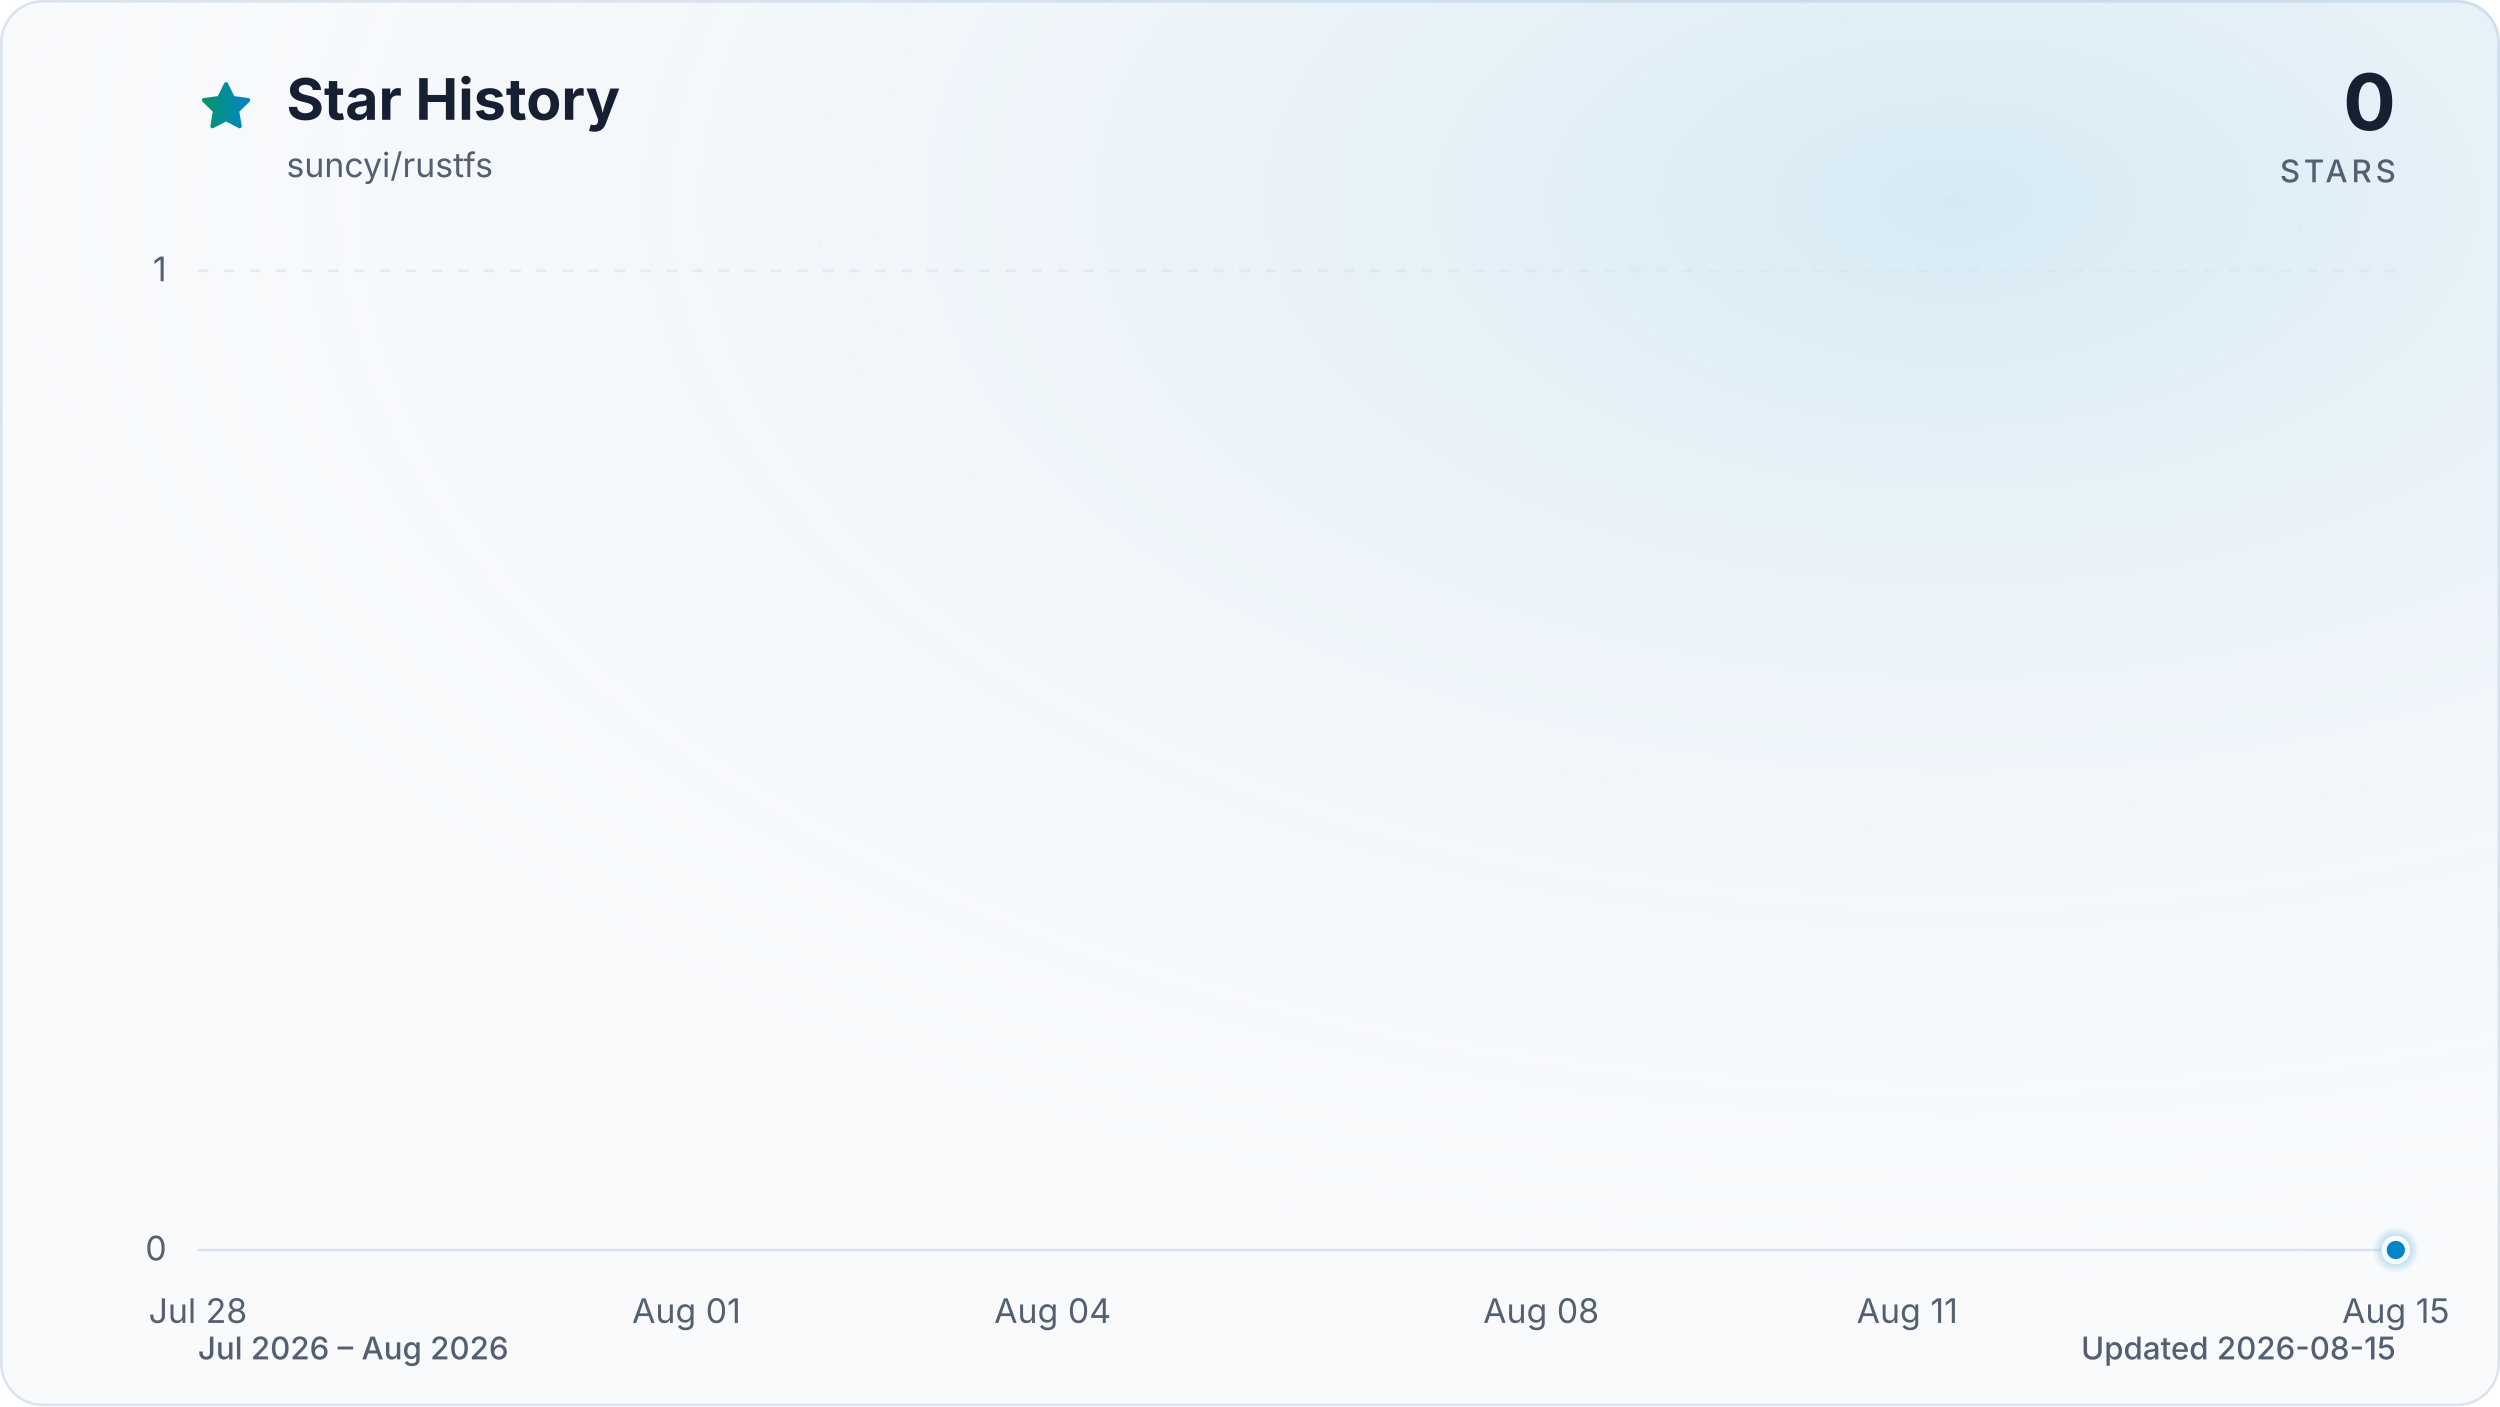
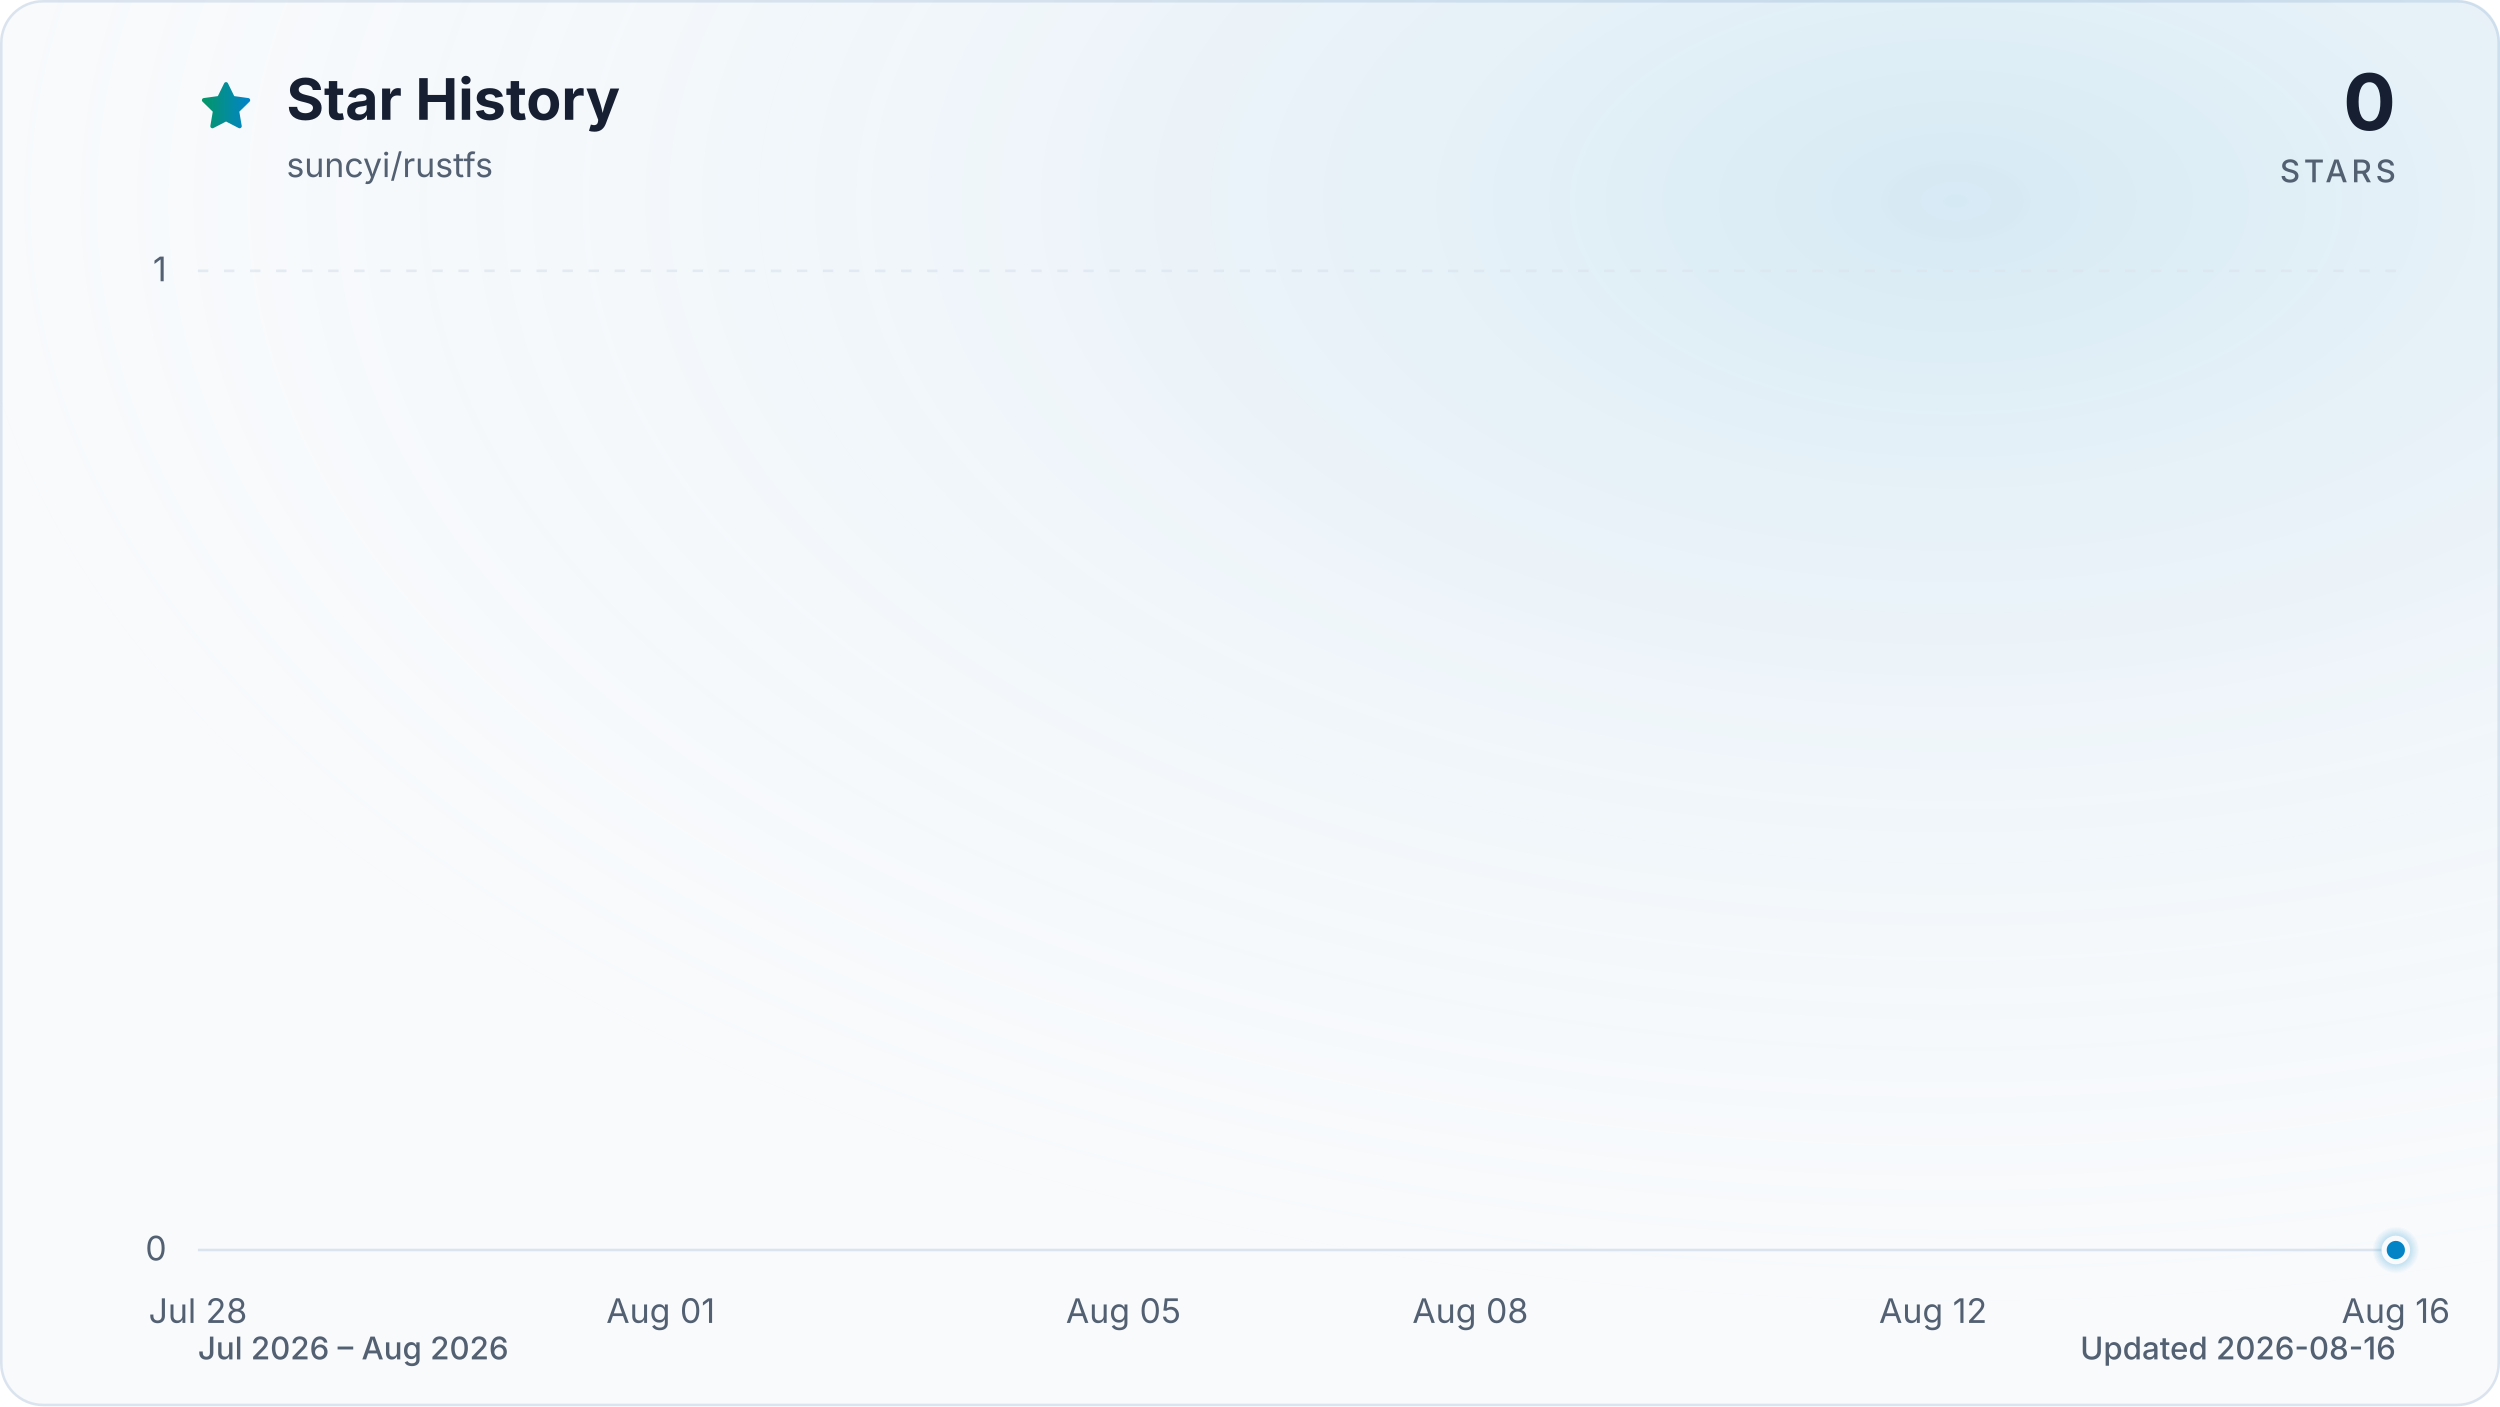
<svg xmlns="http://www.w3.org/2000/svg" viewBox="0 0 960 540" role="img" aria-labelledby="title description" data-style="gradient" data-variant="glow" data-animated="true">
  <defs>
    <linearGradient id="trend" x1="0" y1="0" x2="1" y2="0">
      <stop offset="0%" stop-color="#059669" />
      <stop offset="100%" stop-color="#0284c7" />
    </linearGradient>
    <linearGradient id="area" x1="0" y1="0" x2="0" y2="1">
      <stop offset="0%" stop-color="#059669" stop-opacity="0.30" />
      <stop offset="55%" stop-color="#0284c7" stop-opacity="0.10" />
      <stop offset="100%" stop-color="#0284c7" stop-opacity="0.01" />
    </linearGradient>
    <radialGradient id="marker-halo" cx="50%" cy="50%" r="50%">
      <stop offset="0%" stop-color="#0284c7" stop-opacity="0.55" />
      <stop offset="100%" stop-color="#0284c7" stop-opacity="0" />
    </radialGradient>
    <radialGradient id="surface-glow" cx="78%" cy="14%" r="80%">
      <stop offset="0%" stop-color="#0284c7" stop-opacity="0.14" />
      <stop offset="100%" stop-color="#f8fafc" stop-opacity="0" />
    </radialGradient>
    <filter id="trend-glow" x="-20%" y="-20%" width="140%" height="140%">
      <feGaussianBlur stdDeviation="7" />
    </filter>
  </defs>
  <style>
.trend-enter{transform-box:fill-box;transform-origin:center;animation:trend-enter 520ms cubic-bezier(0.16,1,0.3,1)}
.marker-enter{transform-box:fill-box;transform-origin:center;animation:marker-enter 320ms cubic-bezier(0.16,1,0.3,1) 200ms both}
.marker-pulse{transform-box:fill-box;transform-origin:center;animation:marker-pulse 2.6s ease-out infinite}
@keyframes trend-enter{from{opacity:.35;transform:translateY(10px)}to{opacity:1;transform:translateY(0)}}
@keyframes marker-enter{from{opacity:0;transform:scale(.4)}to{opacity:1;transform:scale(1)}}
@keyframes marker-pulse{0%{opacity:.5;transform:scale(.7)}70%,100%{opacity:0;transform:scale(2.1)}}
@media (prefers-reduced-motion:reduce){.trend-enter,.marker-enter,.marker-pulse{animation:none!important}}
@media (prefers-reduced-motion:reduce){.marker-pulse{opacity:0}}
</style>
  <rect x="0.5" y="0.5" width="959" height="539" fill="#f8fafc" stroke="#dbe4ee" stroke-width="1" rx="16" />
  <rect width="960" height="540" fill="url(#surface-glow)" rx="16" />
  <path d="M12 2.6l2.9 5.9 6.5.9-4.7 4.6 1.1 6.5-5.8-3-5.8 3 1.1-6.5-4.7-4.6 6.5-.9L12 2.6Z" transform="translate(76 30) scale(.9)" fill="url(#trend)" stroke="url(#trend)" stroke-width="1.8" stroke-linejoin="round" aria-hidden="true" />
  <text x="110" y="46" fill="#172033" font-family="ui-sans-serif, system-ui, -apple-system, BlinkMacSystemFont, 'Segoe UI', sans-serif" font-size="22" font-weight="700">Star History</text>
  <text x="110" y="68" fill="#526072" font-family="ui-sans-serif, system-ui, -apple-system, BlinkMacSystemFont, 'Segoe UI', sans-serif" font-size="13">suncyi/rustfs</text>
  <text x="920" y="50" fill="#172033" font-family="ui-sans-serif, system-ui, -apple-system, BlinkMacSystemFont, 'Segoe UI', sans-serif" font-size="30" font-weight="700" text-anchor="end">0</text>
  <text x="920" y="70" fill="#526072" font-family="ui-sans-serif, system-ui, -apple-system, BlinkMacSystemFont, 'Segoe UI', sans-serif" font-size="12" font-weight="500" letter-spacing="1.5" text-anchor="end">STARS</text>
  <line x1="76" y1="480.0" x2="920" y2="480.0" stroke="#dbe4ee" stroke-width="1" stroke-dasharray="0" opacity="1" />
  <text x="64" y="484.0" fill="#526072" font-family="ui-sans-serif, system-ui, -apple-system, BlinkMacSystemFont, 'Segoe UI', sans-serif" font-size="13" text-anchor="end">0</text>
  <line x1="76" y1="104.0" x2="920" y2="104.0" stroke="#dbe4ee" stroke-width="1" stroke-dasharray="4 6" opacity="0.7" />
  <text x="64" y="108.0" fill="#526072" font-family="ui-sans-serif, system-ui, -apple-system, BlinkMacSystemFont, 'Segoe UI', sans-serif" font-size="13" text-anchor="end">1</text>
  <text x="76.0" y="508" fill="#526072" font-family="ui-sans-serif, system-ui, -apple-system, BlinkMacSystemFont, 'Segoe UI', sans-serif" font-size="13" text-anchor="middle">Jul 28</text>
-   <text x="263.6" y="508" fill="#526072" font-family="ui-sans-serif, system-ui, -apple-system, BlinkMacSystemFont, 'Segoe UI', sans-serif" font-size="13" text-anchor="middle">Aug 01</text>
-   <text x="404.2" y="508" fill="#526072" font-family="ui-sans-serif, system-ui, -apple-system, BlinkMacSystemFont, 'Segoe UI', sans-serif" font-size="13" text-anchor="middle">Aug 04</text>
-   <text x="591.8" y="508" fill="#526072" font-family="ui-sans-serif, system-ui, -apple-system, BlinkMacSystemFont, 'Segoe UI', sans-serif" font-size="13" text-anchor="middle">Aug 08</text>
-   <text x="732.4" y="508" fill="#526072" font-family="ui-sans-serif, system-ui, -apple-system, BlinkMacSystemFont, 'Segoe UI', sans-serif" font-size="13" text-anchor="middle">Aug 11</text>
-   <text x="920.0" y="508" fill="#526072" font-family="ui-sans-serif, system-ui, -apple-system, BlinkMacSystemFont, 'Segoe UI', sans-serif" font-size="13" text-anchor="middle">Aug 15</text>
+   <text x="253.7" y="508" fill="#526072" font-family="ui-sans-serif, system-ui, -apple-system, BlinkMacSystemFont, 'Segoe UI', sans-serif" font-size="13" text-anchor="middle">Aug 01</text>
+   <text x="431.4" y="508" fill="#526072" font-family="ui-sans-serif, system-ui, -apple-system, BlinkMacSystemFont, 'Segoe UI', sans-serif" font-size="13" text-anchor="middle">Aug 05</text>
+   <text x="564.6" y="508" fill="#526072" font-family="ui-sans-serif, system-ui, -apple-system, BlinkMacSystemFont, 'Segoe UI', sans-serif" font-size="13" text-anchor="middle">Aug 08</text>
+   <text x="742.3" y="508" fill="#526072" font-family="ui-sans-serif, system-ui, -apple-system, BlinkMacSystemFont, 'Segoe UI', sans-serif" font-size="13" text-anchor="middle">Aug 12</text>
+   <text x="920.0" y="508" fill="#526072" font-family="ui-sans-serif, system-ui, -apple-system, BlinkMacSystemFont, 'Segoe UI', sans-serif" font-size="13" text-anchor="middle">Aug 16</text>
  <g class="trend-enter">
-     <path d="M 76.0 480.0 C 91.6 480.0, 107.3 480.0, 122.9 480.0 C 138.5 480.0, 154.1 480.0, 169.8 480.0 C 185.4 480.0, 201.0 480.0, 216.7 480.0 C 232.3 480.0, 247.9 480.0, 263.6 480.0 C 279.2 480.0, 294.8 480.0, 310.4 480.0 C 326.1 480.0, 341.7 480.0, 357.3 480.0 C 373.0 480.0, 388.6 480.0, 404.2 480.0 C 419.9 480.0, 435.5 480.0, 451.1 480.0 C 466.7 480.0, 482.4 480.0, 498.0 480.0 C 513.6 480.0, 529.3 480.0, 544.9 480.0 C 560.5 480.0, 576.1 480.0, 591.8 480.0 C 607.4 480.0, 623.0 480.0, 638.7 480.0 C 654.3 480.0, 669.9 480.0, 685.6 480.0 C 701.2 480.0, 716.8 480.0, 732.4 480.0 C 748.1 480.0, 763.7 480.0, 779.3 480.0 C 795.0 480.0, 810.6 480.0, 826.2 480.0 C 841.9 480.0, 857.5 480.0, 873.1 480.0 C 888.7 480.0, 904.4 480.0, 920.0 480.0 L 920.0 480.0 L 76.0 480.0 Z" fill="url(#area)" />
-     <path d="M 76.0 480.0 C 91.6 480.0, 107.3 480.0, 122.9 480.0 C 138.5 480.0, 154.1 480.0, 169.8 480.0 C 185.4 480.0, 201.0 480.0, 216.7 480.0 C 232.3 480.0, 247.9 480.0, 263.6 480.0 C 279.2 480.0, 294.8 480.0, 310.4 480.0 C 326.1 480.0, 341.7 480.0, 357.3 480.0 C 373.0 480.0, 388.6 480.0, 404.2 480.0 C 419.9 480.0, 435.5 480.0, 451.1 480.0 C 466.7 480.0, 482.4 480.0, 498.0 480.0 C 513.6 480.0, 529.3 480.0, 544.9 480.0 C 560.5 480.0, 576.1 480.0, 591.8 480.0 C 607.4 480.0, 623.0 480.0, 638.7 480.0 C 654.3 480.0, 669.9 480.0, 685.6 480.0 C 701.2 480.0, 716.8 480.0, 732.4 480.0 C 748.1 480.0, 763.7 480.0, 779.3 480.0 C 795.0 480.0, 810.6 480.0, 826.2 480.0 C 841.9 480.0, 857.5 480.0, 873.1 480.0 C 888.7 480.0, 904.4 480.0, 920.0 480.0" fill="none" stroke="url(#trend)" stroke-width="12" stroke-linecap="round" stroke-linejoin="round" opacity="0.16" filter="url(#trend-glow)" />
-     <path d="M 76.0 480.0 C 91.6 480.0, 107.3 480.0, 122.9 480.0 C 138.5 480.0, 154.1 480.0, 169.8 480.0 C 185.4 480.0, 201.0 480.0, 216.7 480.0 C 232.3 480.0, 247.9 480.0, 263.6 480.0 C 279.2 480.0, 294.8 480.0, 310.4 480.0 C 326.1 480.0, 341.7 480.0, 357.3 480.0 C 373.0 480.0, 388.6 480.0, 404.2 480.0 C 419.9 480.0, 435.5 480.0, 451.1 480.0 C 466.7 480.0, 482.4 480.0, 498.0 480.0 C 513.6 480.0, 529.3 480.0, 544.9 480.0 C 560.5 480.0, 576.1 480.0, 591.8 480.0 C 607.4 480.0, 623.0 480.0, 638.7 480.0 C 654.3 480.0, 669.9 480.0, 685.6 480.0 C 701.2 480.0, 716.8 480.0, 732.4 480.0 C 748.1 480.0, 763.7 480.0, 779.3 480.0 C 795.0 480.0, 810.6 480.0, 826.2 480.0 C 841.9 480.0, 857.5 480.0, 873.1 480.0 C 888.7 480.0, 904.4 480.0, 920.0 480.0" fill="none" stroke="url(#trend)" stroke-width="3" stroke-linecap="round" stroke-linejoin="round" />
+     <path d="M 76.0 480.0 C 90.8 480.0, 105.6 480.0, 120.4 480.0 C 135.2 480.0, 150.0 480.0, 164.8 480.0 C 179.6 480.0, 194.5 480.0, 209.3 480.0 C 224.1 480.0, 238.9 480.0, 253.7 480.0 C 268.5 480.0, 283.3 480.0, 298.1 480.0 C 312.9 480.0, 327.7 480.0, 342.5 480.0 C 357.3 480.0, 372.1 480.0, 386.9 480.0 C 401.8 480.0, 416.6 480.0, 431.4 480.0 C 446.2 480.0, 461.0 480.0, 475.8 480.0 C 490.6 480.0, 505.4 480.0, 520.2 480.0 C 535.0 480.0, 549.8 480.0, 564.6 480.0 C 579.4 480.0, 594.2 480.0, 609.1 480.0 C 623.9 480.0, 638.7 480.0, 653.5 480.0 C 668.3 480.0, 683.1 480.0, 697.9 480.0 C 712.7 480.0, 727.5 480.0, 742.3 480.0 C 757.1 480.0, 771.9 480.0, 786.7 480.0 C 801.5 480.0, 816.4 480.0, 831.2 480.0 C 846.0 480.0, 860.8 480.0, 875.6 480.0 C 890.4 480.0, 905.2 480.0, 920.0 480.0 L 920.0 480.0 L 76.0 480.0 Z" fill="url(#area)" />
+     <path d="M 76.0 480.0 C 90.8 480.0, 105.6 480.0, 120.4 480.0 C 135.2 480.0, 150.0 480.0, 164.8 480.0 C 179.6 480.0, 194.5 480.0, 209.3 480.0 C 224.1 480.0, 238.9 480.0, 253.7 480.0 C 268.5 480.0, 283.3 480.0, 298.1 480.0 C 312.9 480.0, 327.7 480.0, 342.5 480.0 C 357.3 480.0, 372.1 480.0, 386.9 480.0 C 401.8 480.0, 416.6 480.0, 431.4 480.0 C 446.2 480.0, 461.0 480.0, 475.8 480.0 C 490.6 480.0, 505.4 480.0, 520.2 480.0 C 535.0 480.0, 549.8 480.0, 564.6 480.0 C 579.4 480.0, 594.2 480.0, 609.1 480.0 C 623.9 480.0, 638.7 480.0, 653.5 480.0 C 668.3 480.0, 683.1 480.0, 697.9 480.0 C 712.7 480.0, 727.5 480.0, 742.3 480.0 C 757.1 480.0, 771.9 480.0, 786.7 480.0 C 801.5 480.0, 816.4 480.0, 831.2 480.0 C 846.0 480.0, 860.8 480.0, 875.6 480.0 C 890.4 480.0, 905.2 480.0, 920.0 480.0" fill="none" stroke="url(#trend)" stroke-width="12" stroke-linecap="round" stroke-linejoin="round" opacity="0.16" filter="url(#trend-glow)" />
+     <path d="M 76.0 480.0 C 90.8 480.0, 105.6 480.0, 120.4 480.0 C 135.2 480.0, 150.0 480.0, 164.8 480.0 C 179.6 480.0, 194.5 480.0, 209.3 480.0 C 224.1 480.0, 238.9 480.0, 253.7 480.0 C 268.5 480.0, 283.3 480.0, 298.1 480.0 C 312.9 480.0, 327.7 480.0, 342.5 480.0 C 357.3 480.0, 372.1 480.0, 386.9 480.0 C 401.8 480.0, 416.6 480.0, 431.4 480.0 C 446.2 480.0, 461.0 480.0, 475.8 480.0 C 490.6 480.0, 505.4 480.0, 520.2 480.0 C 535.0 480.0, 549.8 480.0, 564.6 480.0 C 579.4 480.0, 594.2 480.0, 609.1 480.0 C 623.9 480.0, 638.7 480.0, 653.5 480.0 C 668.3 480.0, 683.1 480.0, 697.9 480.0 C 712.7 480.0, 727.5 480.0, 742.3 480.0 C 757.1 480.0, 771.9 480.0, 786.7 480.0 C 801.5 480.0, 816.4 480.0, 831.2 480.0 C 846.0 480.0, 860.8 480.0, 875.6 480.0 C 890.4 480.0, 905.2 480.0, 920.0 480.0" fill="none" stroke="url(#trend)" stroke-width="3" stroke-linecap="round" stroke-linejoin="round" />
  </g>
  <g class="marker-enter">
    <circle class="marker-pulse" cx="920.0" cy="480.0" r="9" fill="url(#marker-halo)" />
    <circle cx="920.0" cy="480.0" r="4.5" fill="#0284c7" stroke="#f8fafc" stroke-width="2" />
  </g>
  <text x="76" y="522" fill="#526072" font-family="ui-sans-serif, system-ui, -apple-system, BlinkMacSystemFont, 'Segoe UI', sans-serif" font-size="12" font-weight="500">Jul 2026 – Aug 2026</text>
-   <text x="920" y="522" fill="#526072" font-family="ui-sans-serif, system-ui, -apple-system, BlinkMacSystemFont, 'Segoe UI', sans-serif" font-size="12" font-weight="500" text-anchor="end">Updated 2026-08-15</text>
+   <text x="920" y="522" fill="#526072" font-family="ui-sans-serif, system-ui, -apple-system, BlinkMacSystemFont, 'Segoe UI', sans-serif" font-size="12" font-weight="500" text-anchor="end">Updated 2026-08-16</text>
</svg>
